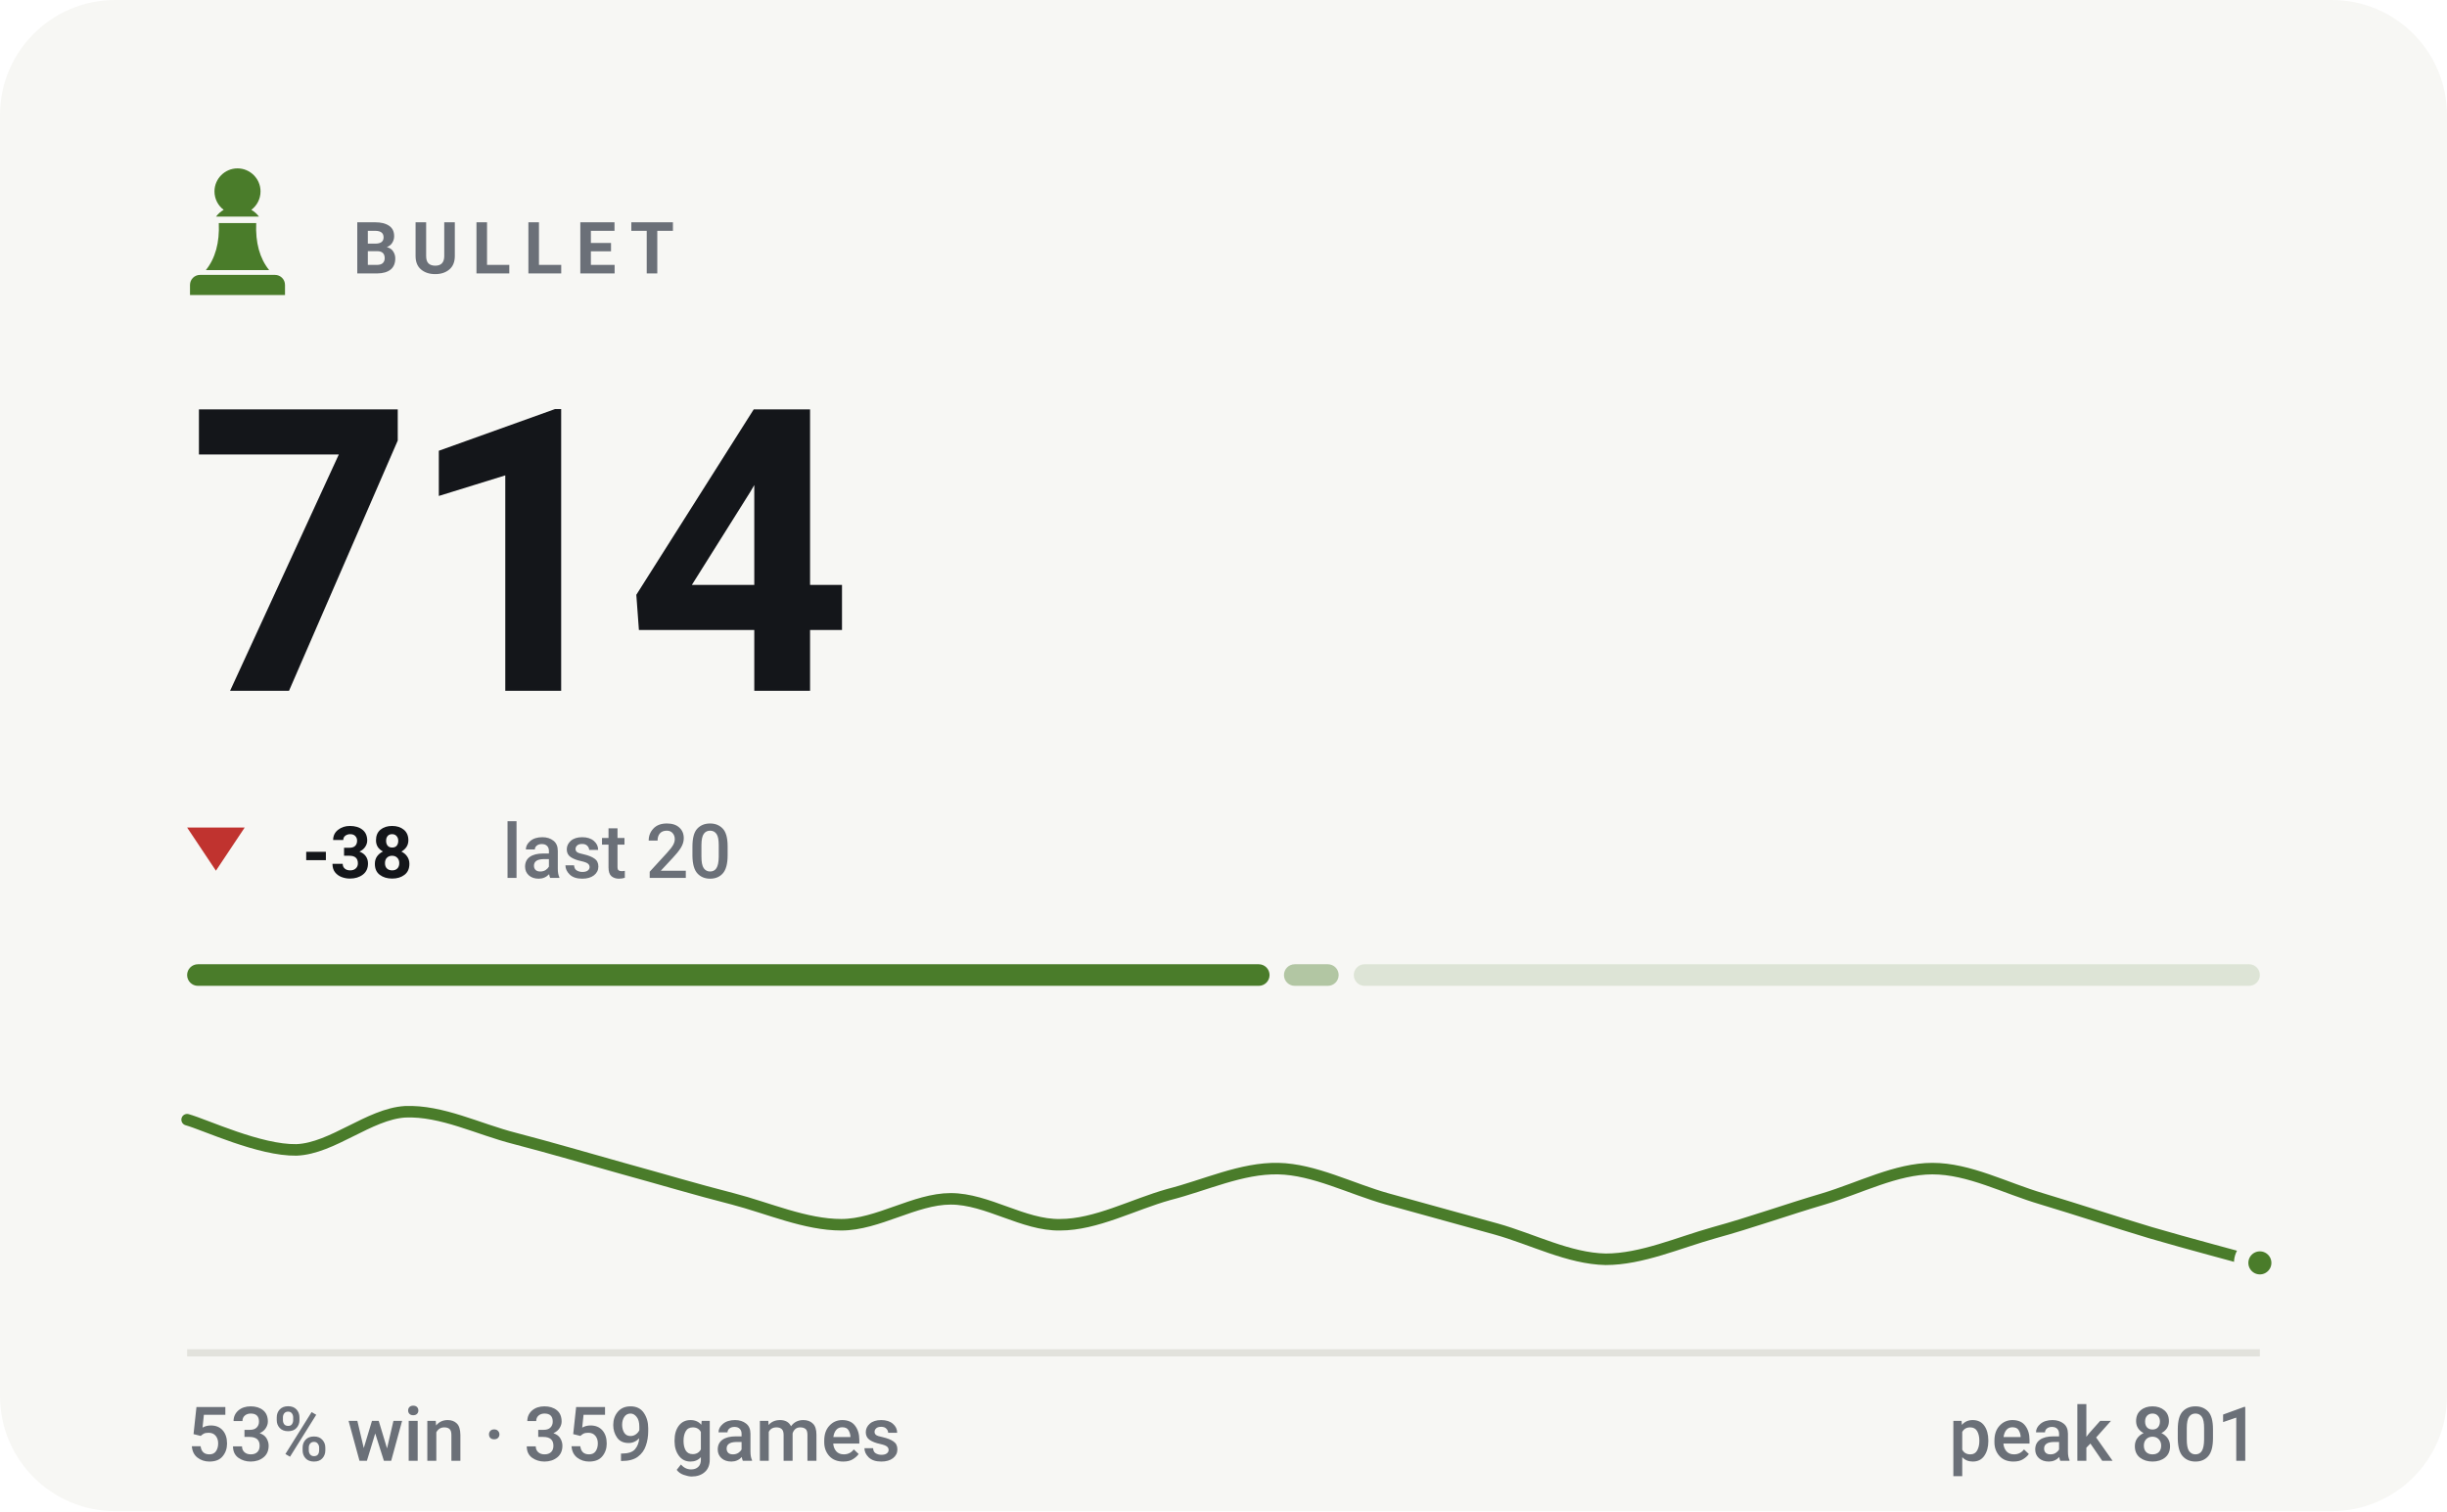
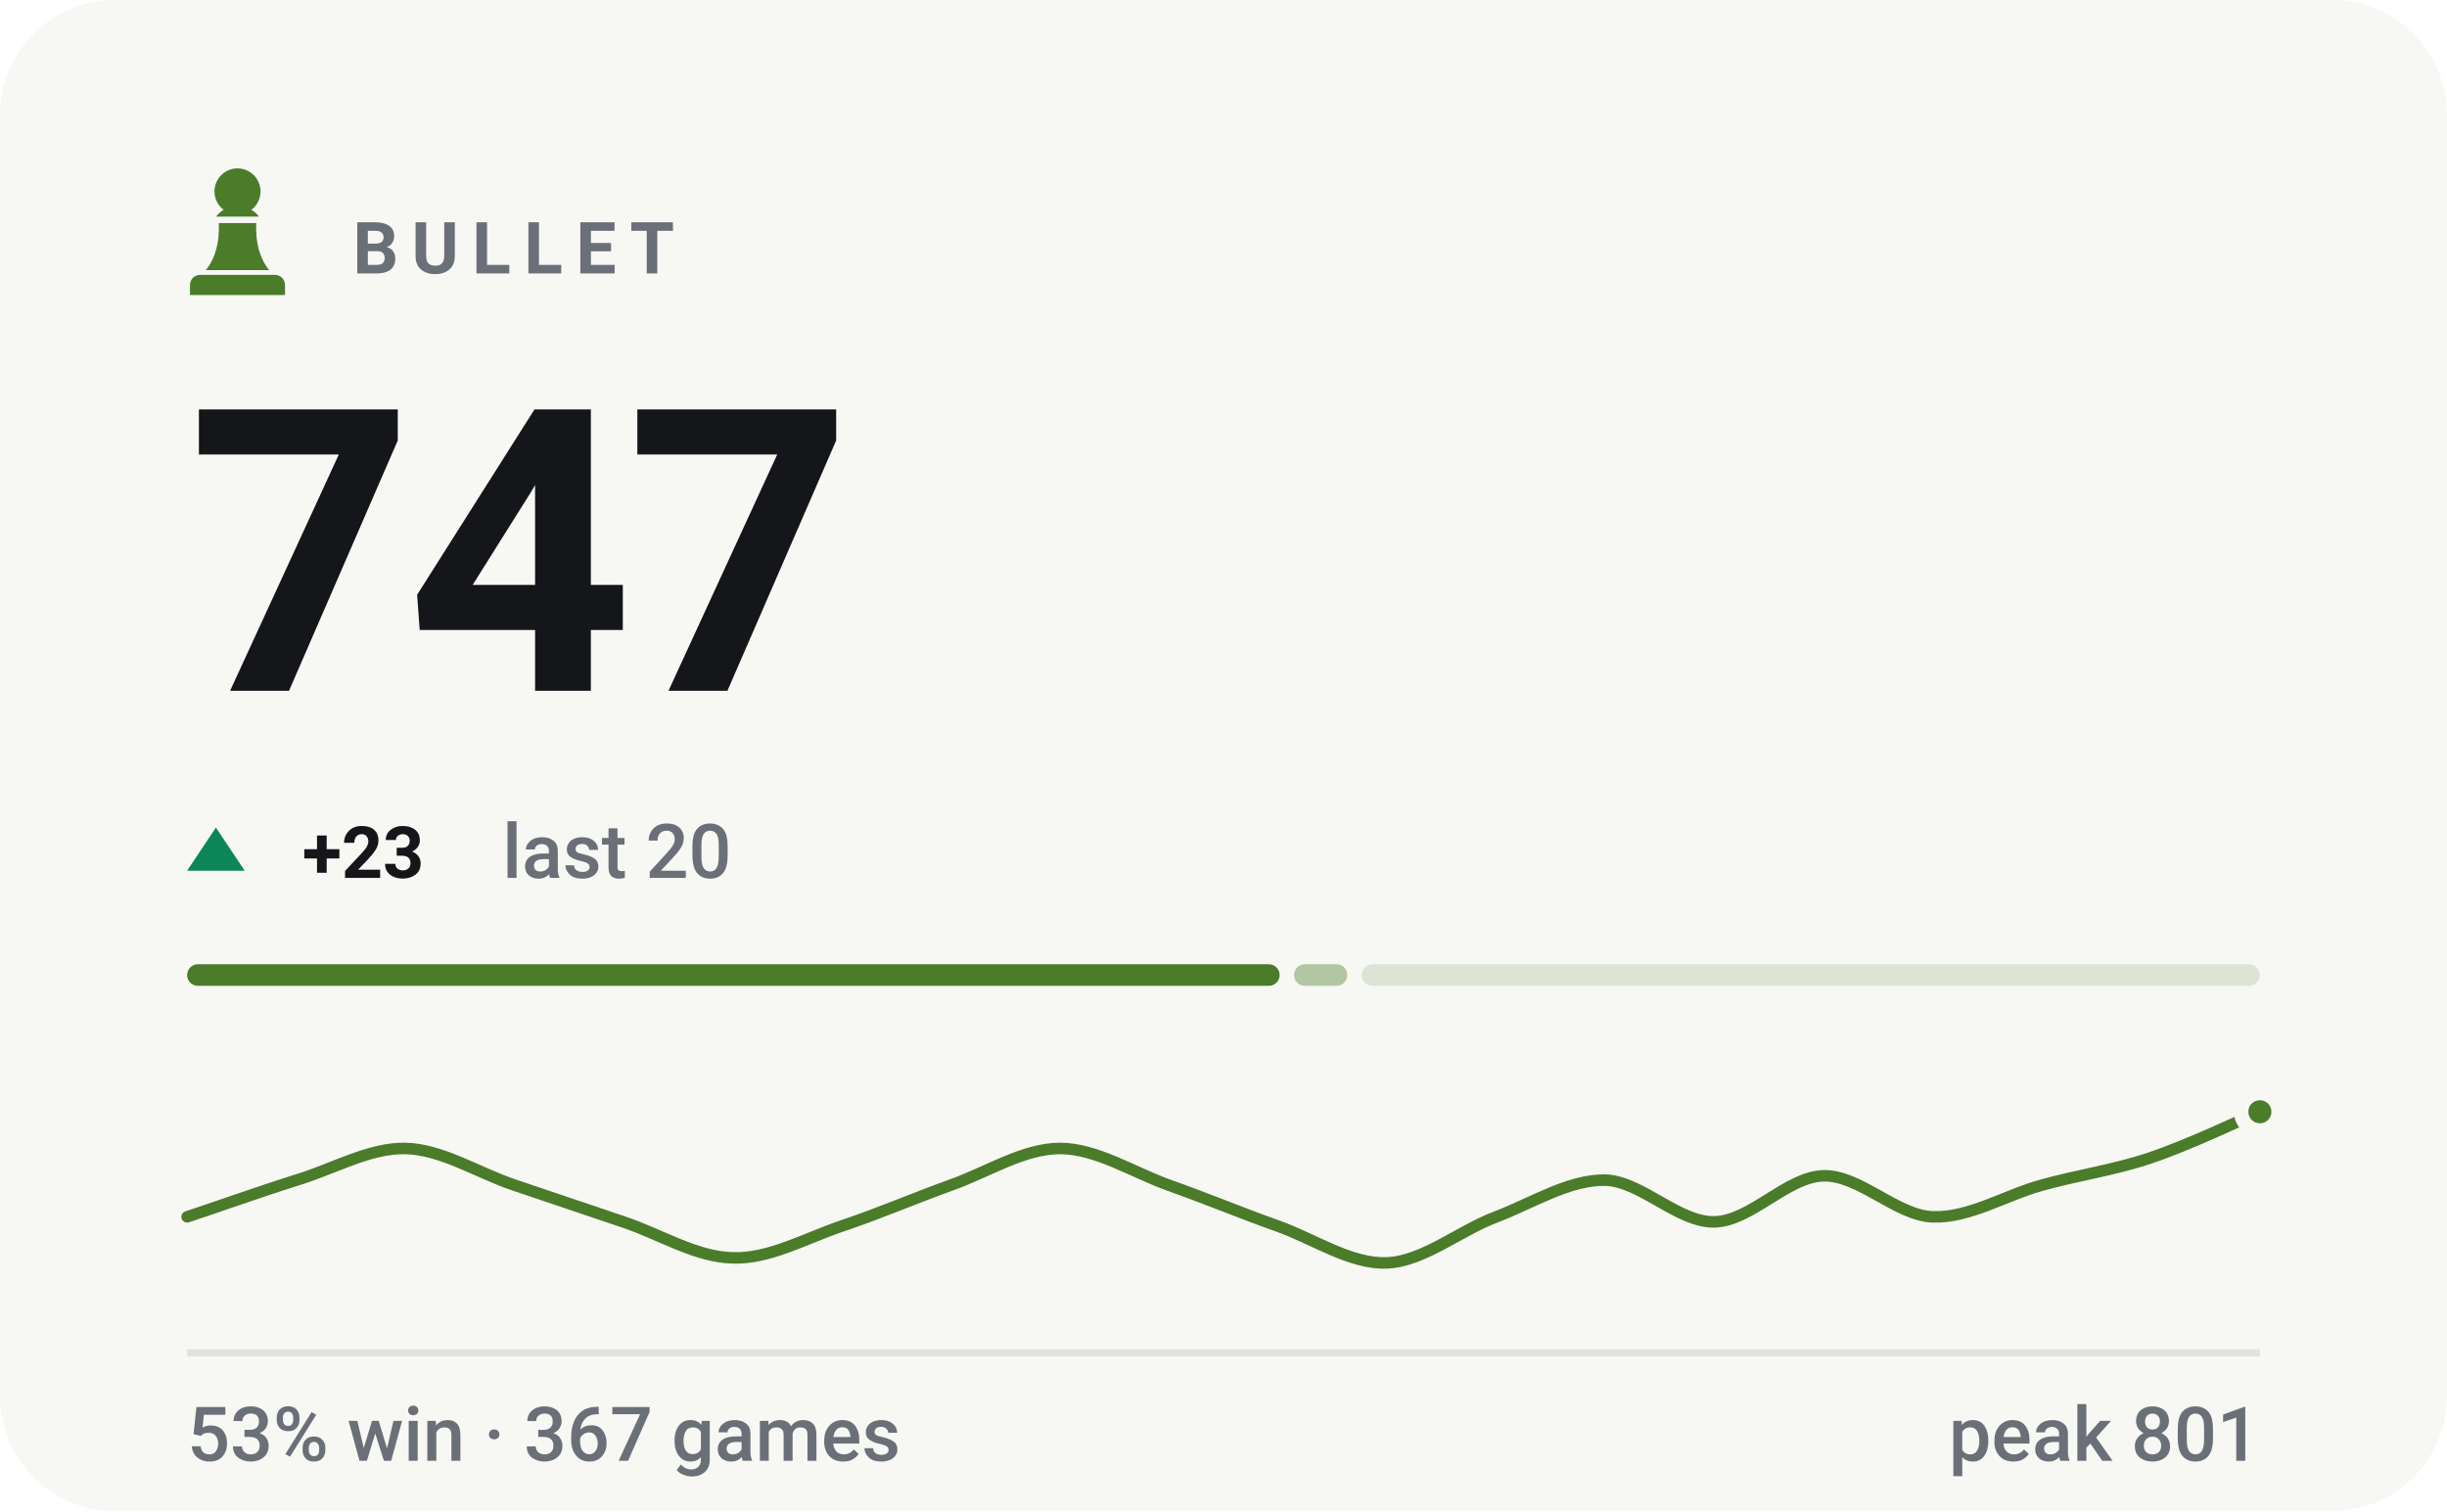
- <svg xmlns="http://www.w3.org/2000/svg" viewBox="0 0 340 210" width="340" height="210" role="img" aria-label="BULLET rating 714, 53% win rate over 359 games">
+ <svg xmlns="http://www.w3.org/2000/svg" viewBox="0 0 340 210" width="340" height="210" role="img" aria-label="BULLET rating 747, 53% win rate over 367 games">
  <style>svg{font-family:-apple-system,BlinkMacSystemFont,'Segoe UI',Roboto,'Helvetica Neue',Arial,sans-serif}text{fill:#14161a;white-space:pre}.bg{fill:#f7f7f4}.acc{fill:#4a7c2a}.win{fill:#0d8659}.draw{fill:#7c7f85}.loss{fill:#c0332f}.lbl{font-size:10px;font-weight:600;letter-spacing:.18em;fill:#6b7078}.cap{font-size:10.5px;font-weight:500;fill:#6b7078}.num{font-family:-apple-system,BlinkMacSystemFont,'Segoe UI',Roboto,'Helvetica Neue',Arial,sans-serif;font-weight:700;letter-spacing:-.02em}.tick{font-size:9px;font-weight:500;fill:#6b7078;opacity:.75}.dl{font-size:10px;font-weight:600}.rule{stroke:#e2e2dc;stroke-width:1;fill:none}.grid{stroke:#e2e2dc;stroke-width:1;fill:none;opacity:.7}.ln{fill:none;stroke:#4a7c2a;stroke-width:2;stroke-linecap:round;stroke-linejoin:round}.ring{stroke:#f7f7f4;stroke-width:2}.hollow{fill:none;stroke-width:1.5}.sq{fill:#14161a;opacity:.035}</style>
  <rect class="bg" width="340" height="210" rx="16" />
  <g class="acc" transform="translate(23.0,21.8) scale(0.2)">
    <path d="M50 8c-8.8 0-16 7.2-16 16 0 5.2 2.5 9.9 6.4 12.8-2.1 1.2-3.9 2.8-5.3 4.7h29.8c-1.4-1.9-3.2-3.5-5.3-4.7C63.5 33.9 66 29.2 66 24c0-8.8-7.2-16-16-16zM37 46c.6 13.6-2.4 24.5-9 32.7h44c-6.6-8.2-9.6-19.1-9-32.7H37zM24 82h52c3.9 0 7 3.1 7 7v7H17v-7c0-3.9 3.1-7 7-7z" />
  </g>
  <text class="lbl" x="49" y="38">BULLET</text>
-   <text class="num" x="26" y="96" style="font-size:55px">714</text>
-   <path fill="#c0332f" d="M30 121L34 115H26Z" />
-   <text class="dl" x="42" y="122" fill="#c0332f">-38</text>
+   <text class="num" x="26" y="96" style="font-size:55px">747</text>
+   <path fill="#0d8659" d="M30 115L34 121H26Z" />
+   <text class="dl" x="42" y="122" fill="#0d8659">+23</text>
  <text class="cap" x="69.8" y="122">last 20</text>
-   <rect x="26.0" y="134" width="150.4" height="3" rx="1.5" fill="#4a7c2a" opacity="1" />
-   <rect x="178.4" y="134" width="7.6" height="3" rx="1.5" fill="#4a7c2a" opacity="0.4" />
-   <rect x="188.1" y="134" width="125.9" height="3" rx="1.5" fill="#4a7c2a" opacity="0.15" />
-   <path class="ln" style="stroke-width:1.6" d="M26.0 155.6C28.5 156.3 36.1 159.9 41.2 159.8C46.2 159.6 51.3 154.8 56.3 154.5C61.4 154.3 66.4 156.9 71.5 158.2C76.5 159.5 81.6 161.0 86.6 162.4C91.7 163.8 96.7 165.3 101.8 166.6C106.8 167.9 111.9 170.2 116.9 170.2C122.0 170.2 127.1 166.6 132.1 166.6C137.2 166.6 142.2 170.3 147.3 170.2C152.3 170.2 157.4 167.4 162.4 166.0C167.5 164.7 172.5 162.3 177.6 162.4C182.6 162.5 187.7 165.2 192.7 166.6C197.8 168.0 202.8 169.4 207.9 170.8C212.9 172.2 218.0 174.9 223.1 175.0C228.1 175.0 233.2 172.7 238.2 171.3C243.3 169.9 248.3 168.1 253.4 166.6C258.4 165.1 263.5 162.4 268.5 162.4C273.6 162.4 278.6 165.1 283.7 166.6C288.7 168.1 293.8 169.8 298.8 171.3C303.9 172.8 311.5 174.8 314.0 175.5" />
-   <circle class="acc ring" cx="314.0" cy="175.5" r="2.6" />
+   <rect x="26.0" y="134" width="151.8" height="3" rx="1.5" fill="#4a7c2a" opacity="1" />
+   <rect x="179.8" y="134" width="7.4" height="3" rx="1.5" fill="#4a7c2a" opacity="0.4" />
+   <rect x="189.2" y="134" width="124.8" height="3" rx="1.5" fill="#4a7c2a" opacity="0.15" />
+   <path class="ln" style="stroke-width:1.6" d="M26.0 169.1C28.5 168.3 36.1 165.6 41.2 164.0C46.2 162.5 51.3 159.5 56.3 159.6C61.4 159.7 66.4 163.0 71.5 164.7C76.5 166.4 81.6 168.1 86.6 169.8C91.7 171.5 96.7 174.7 101.8 174.8C106.8 175.0 111.9 172.1 116.9 170.4C122.0 168.7 127.1 166.5 132.1 164.7C137.2 162.9 142.2 159.6 147.3 159.6C152.3 159.6 157.4 162.9 162.4 164.7C167.5 166.5 172.5 168.6 177.6 170.4C182.6 172.2 187.7 175.7 192.7 175.5C197.8 175.3 202.8 171.0 207.9 169.1C212.9 167.2 218.0 163.9 223.1 164.0C228.1 164.2 233.2 169.9 238.2 169.8C243.3 169.7 248.3 163.5 253.4 163.4C258.4 163.3 263.5 168.9 268.5 169.1C273.6 169.3 278.6 166.1 283.7 164.7C288.7 163.3 293.8 162.6 298.8 160.9C303.9 159.2 311.5 155.6 314.0 154.5" />
+   <circle class="acc ring" cx="314.0" cy="154.5" r="2.6" />
  <line class="rule" x1="26" y1="188" x2="314" y2="188" />
-   <text class="cap" x="26" y="203">53% win · 359 games</text>
+   <text class="cap" x="26" y="203">53% win · 367 games</text>
  <text class="cap" x="314" y="203" text-anchor="end">peak 801</text>
</svg>
